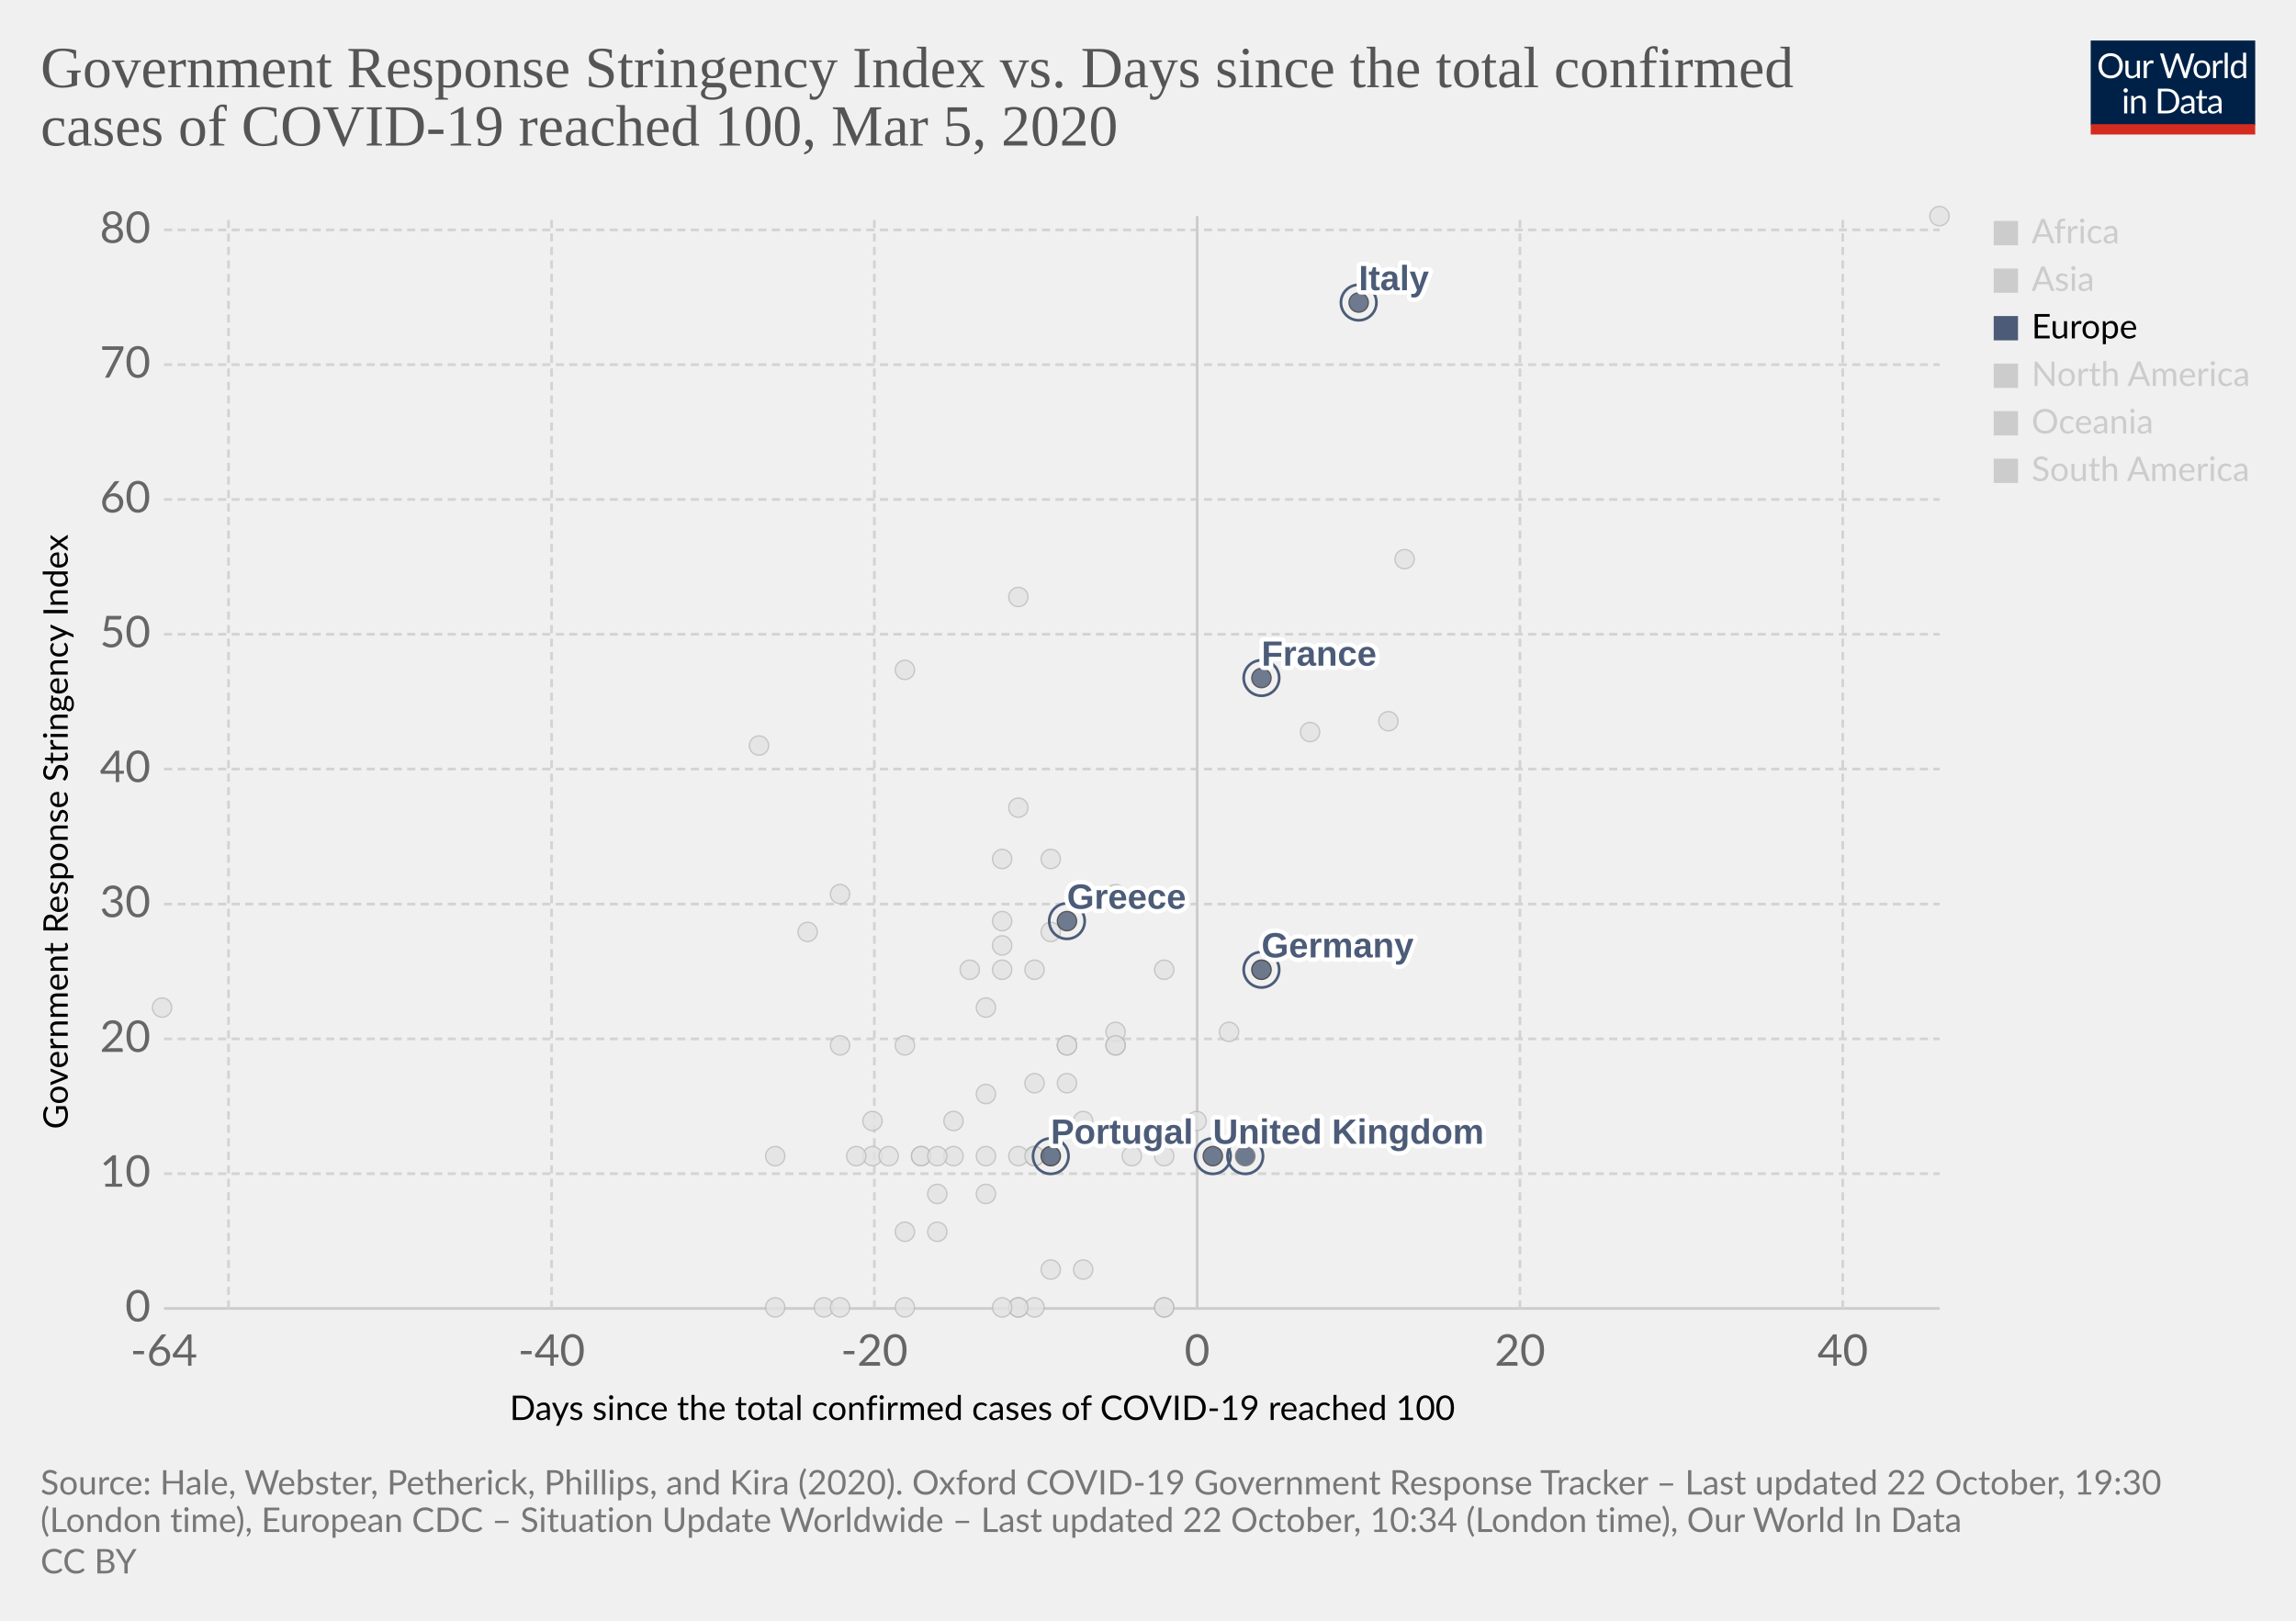
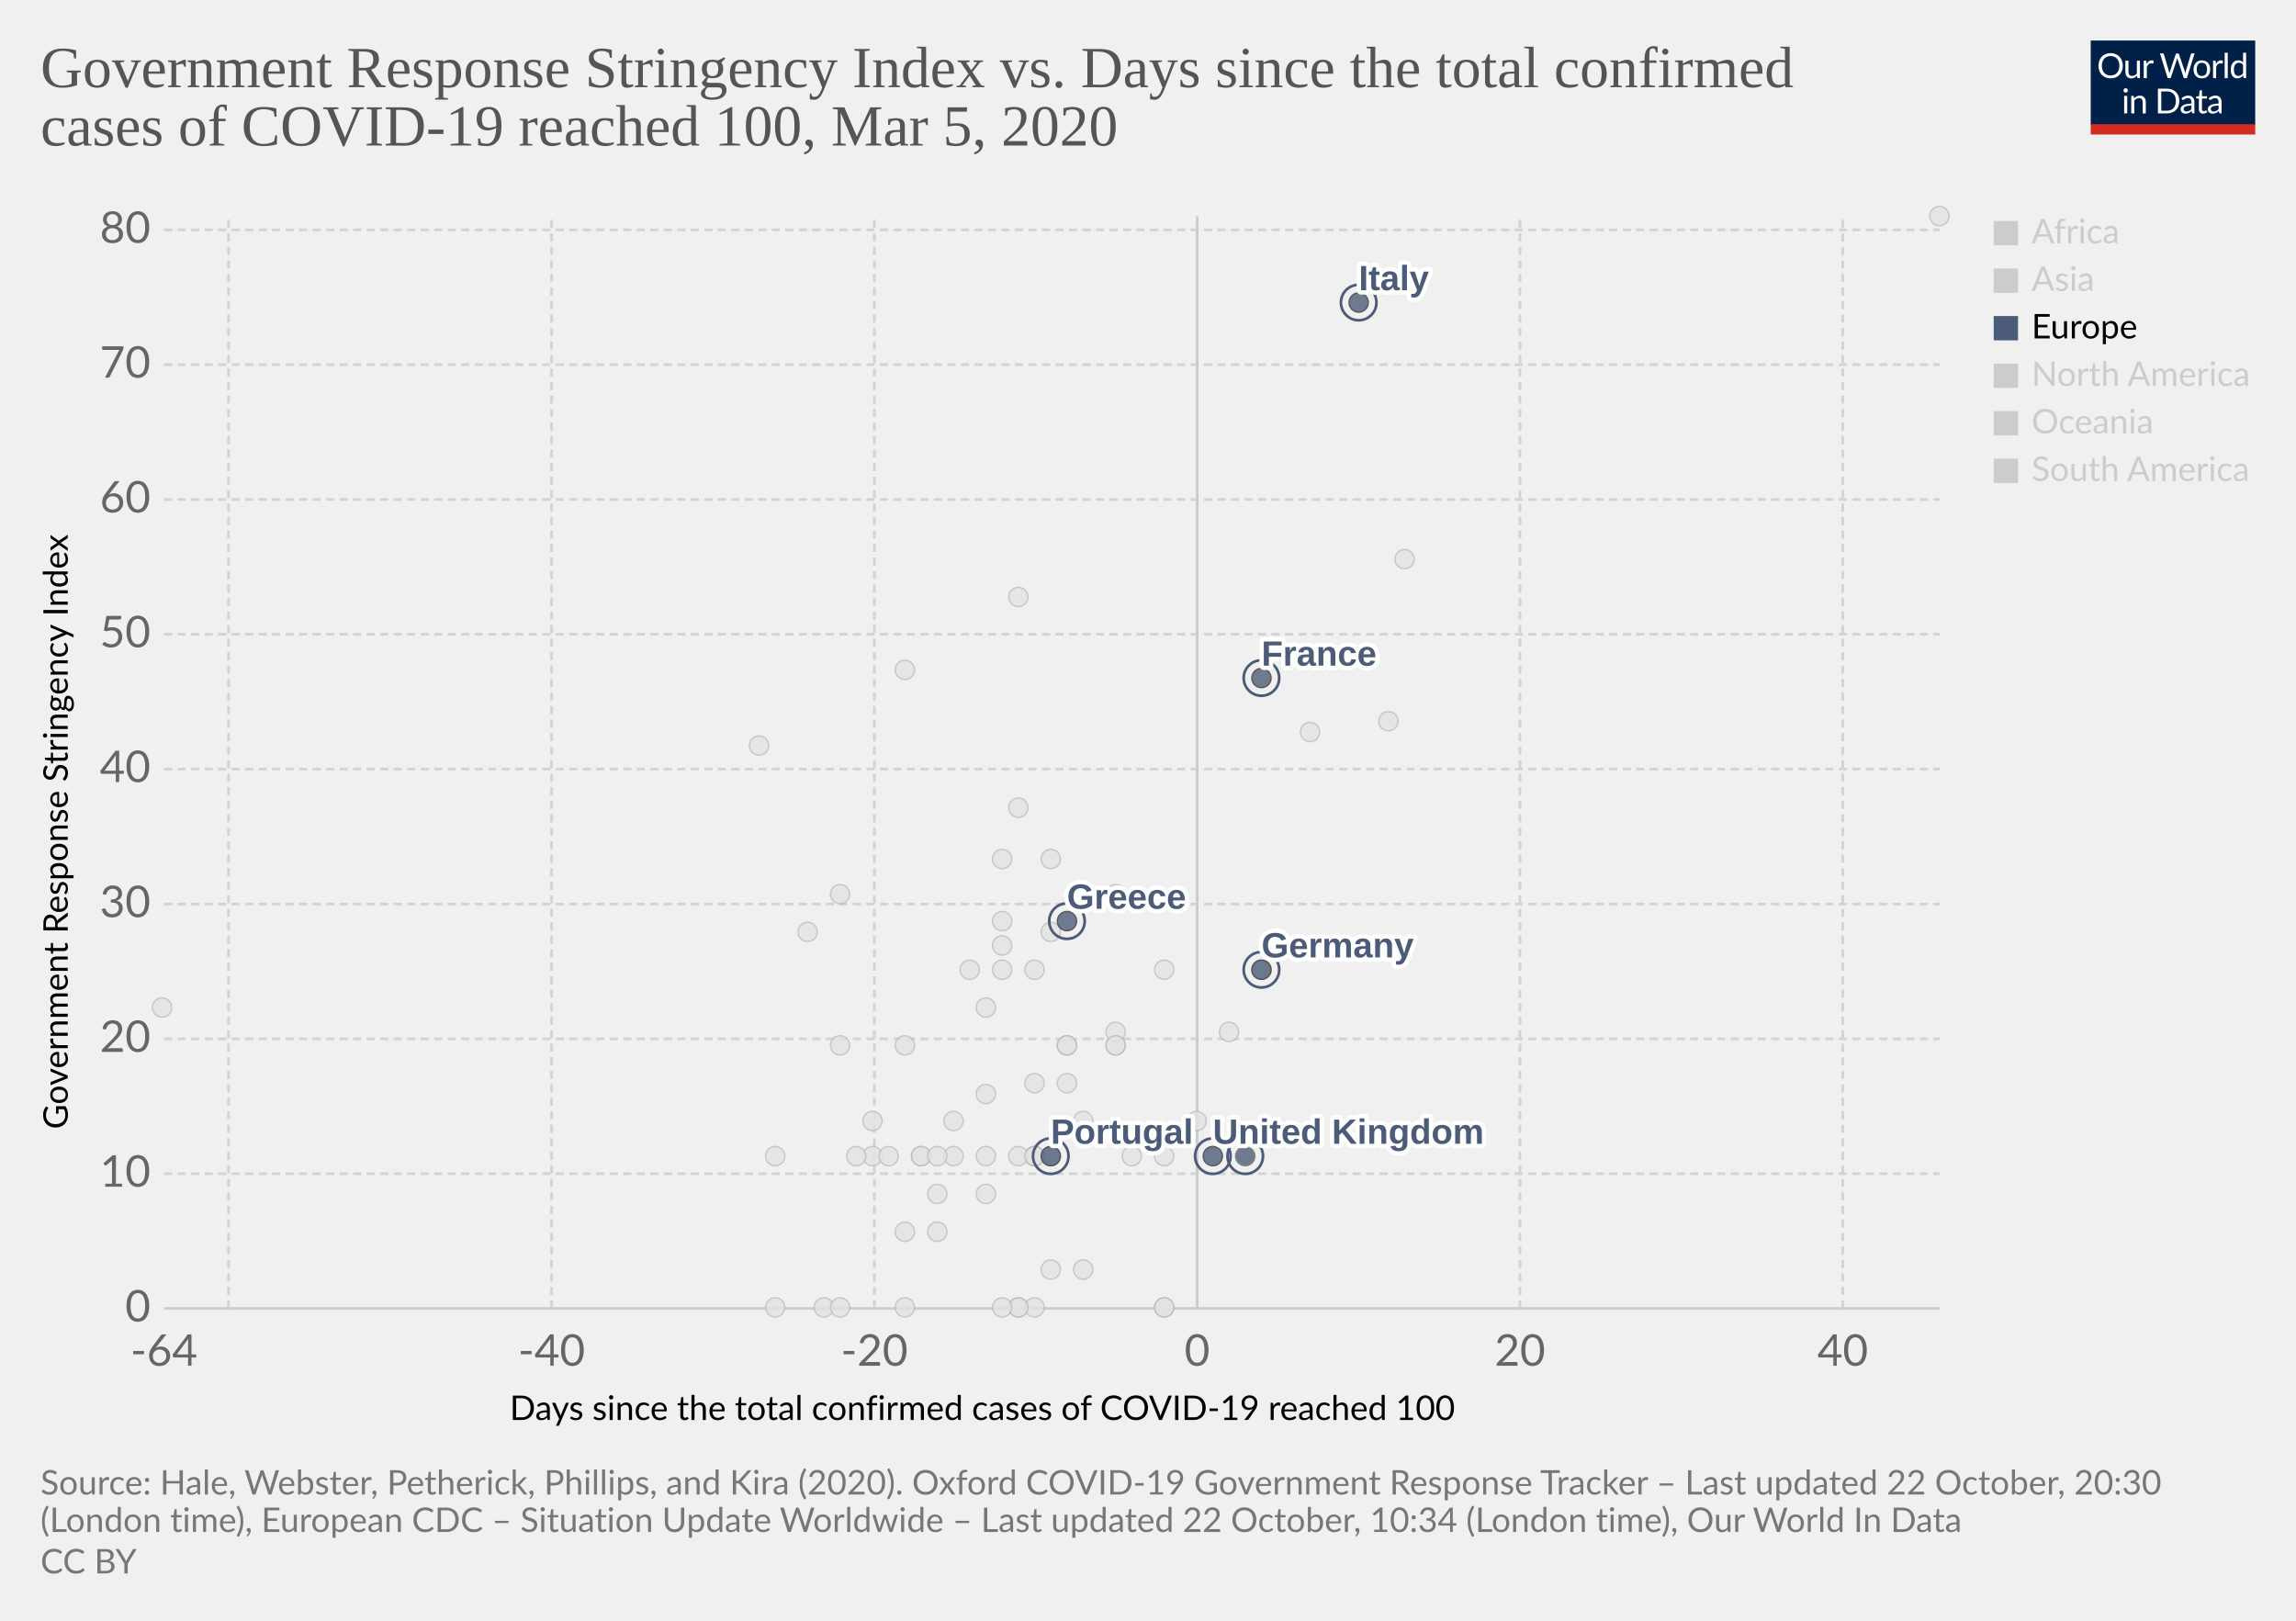
<svg xmlns="http://www.w3.org/2000/svg" version="1.1" style="background-color:#fff;-webkit-font-smoothing:antialiased" width="850" height="600" viewBox="0 0 850 600" font-family="Lato,'Helvetica Neue',Helvetica,Arial,sans-serif" font-size="18" text-rendering="optimizeLegibility">
  <g class="HeaderView">
    <g transform="matrix(.29 0 0 .29 774 15)">
      <svg width="210" height="120" viewBox="0 0 210 120" fill="none">
        <g clip-path="url(#clip0)">
          <path d="M0 0h210v107.89H0V0z" fill="#002147" />
          <path d="M40.98 32.25c0 2.36-.38 4.53-1.12 6.51a14.26 14.26 0 01-8.1 8.4c-1.9.78-4.02 1.17-6.34 1.17a16.6 16.6 0 01-6.33-1.17 14.31 14.31 0 01-8.08-8.4 18.29 18.29 0 01-1.12-6.51c0-2.36.38-4.53 1.12-6.5a14.32 14.32 0 018.07-8.44c1.92-.8 4.03-1.19 6.34-1.19 2.32 0 4.43.4 6.34 1.19 1.92.8 3.56 1.9 4.93 3.34a14.87 14.87 0 013.17 5.1 18.1 18.1 0 011.12 6.5zm-4.38 0c0-1.94-.26-3.68-.8-5.22a10.91 10.91 0 00-2.24-3.89 9.68 9.68 0 00-3.52-2.46 11.95 11.95 0 00-4.62-.86c-1.68 0-3.21.28-4.6.86a9.88 9.88 0 00-3.54 2.46 10.91 10.91 0 00-2.24 3.9c-.53 1.53-.8 3.27-.8 5.2 0 1.94.27 3.68.8 5.22a11.17 11.17 0 002.24 3.9 10.01 10.01 0 003.55 2.44c1.38.56 2.9.83 4.6.83 1.7 0 3.24-.27 4.61-.83a9.8 9.8 0 003.52-2.44 11.17 11.17 0 002.25-3.9c.53-1.54.8-3.28.8-5.21zm26.22-6.54V48H60.5c-.56 0-.9-.27-1.05-.81l-.31-2.4a12.45 12.45 0 01-3.26 2.6c-1.2.64-2.58.96-4.13.96-1.22 0-2.3-.2-3.24-.6a6.52 6.52 0 01-2.33-1.7 7.37 7.37 0 01-1.43-2.67c-.3-1.04-.46-2.2-.46-3.45V25.7h3.91v14.22c0 1.68.38 2.99 1.15 3.91.77.93 1.96 1.39 3.54 1.39 1.16 0 2.24-.27 3.23-.82a10.42 10.42 0 002.8-2.28V25.7h3.91zm8.61 4.47a9.94 9.94 0 012.6-3.56 5.64 5.64 0 013.76-1.3c.47 0 .92.05 1.34.15.44.1.83.27 1.17.49l-.3 2.92c-.09.37-.3.55-.66.55-.2 0-.5-.04-.9-.13a6.21 6.21 0 00-3.24.18c-.54.2-1.03.5-1.47.92-.42.4-.81.9-1.17 1.5-.33.58-.64 1.26-.92 2.02V48H67.7V25.71h2.25c.42 0 .72.08.88.25.16.16.27.44.33.83l.26 3.39zm61.16-13.7L122.75 48h-3.82l-7.99-24.05a21.95 21.95 0 01-.42-1.58 38.36 38.36 0 01-.44 1.58L102.05 48h-3.83L88.4 16.47h3.54c.38 0 .7.1.95.29.26.2.43.43.5.73l6.52 21.9c.1.4.2.83.28 1.28.1.46.2.94.29 1.46l.3-1.46c.12-.47.25-.9.38-1.27l7.41-21.91c.1-.25.26-.48.51-.69.27-.22.58-.33.95-.33h1.23c.38 0 .69.1.92.29.24.2.41.43.53.73l7.4 21.9a28.4 28.4 0 01.68 2.62 29.52 29.52 0 01.52-2.61l6.54-21.91c.07-.27.23-.5.48-.7.27-.21.58-.32.95-.32h3.32zm9.35 8.88c1.63 0 3.1.27 4.4.82a9.43 9.43 0 015.46 5.94c.5 1.4.74 2.98.74 4.73 0 1.76-.25 3.34-.74 4.75a9.43 9.43 0 01-5.46 5.92c-1.3.52-2.77.79-4.4.79-1.64 0-3.12-.27-4.44-.8a9.42 9.42 0 01-3.35-2.3c-.92-1-1.63-2.2-2.13-3.61-.49-1.41-.73-3-.73-4.75s.24-3.33.73-4.73c.5-1.43 1.2-2.64 2.13-3.63a9.4 9.4 0 013.35-2.31c1.32-.55 2.8-.82 4.44-.82zm0 19.89c2.2 0 3.84-.73 4.93-2.2 1.08-1.48 1.63-3.54 1.63-6.18 0-2.66-.55-4.72-1.63-6.2-1.09-1.49-2.73-2.23-4.93-2.23-1.12 0-2.09.2-2.93.57a5.7 5.7 0 00-2.06 1.65 7.5 7.5 0 00-1.24 2.67c-.26 1.04-.4 2.22-.4 3.54 0 2.64.55 4.7 1.64 6.18 1.1 1.47 2.76 2.2 4.99 2.2zm17.97-15.07a9.94 9.94 0 012.6-3.56 5.64 5.64 0 013.76-1.3c.47 0 .91.05 1.34.15.44.1.83.27 1.16.49l-.28 2.92c-.09.37-.31.55-.66.55-.2 0-.5-.04-.9-.13a6.2 6.2 0 00-3.24.18c-.54.2-1.03.5-1.47.92-.43.4-.82.9-1.17 1.5a13.1 13.1 0 00-.92 2.02V48h-3.94V25.71h2.24c.43 0 .72.08.88.25.17.16.28.44.33.83l.27 3.39zm15.04-14.59V48h-3.92V15.6h3.92zm19.55 15.43a6.22 6.22 0 00-2.38-2.05 6.7 6.7 0 00-2.86-.6c-2.07 0-3.66.75-4.77 2.23-1.12 1.48-1.68 3.6-1.68 6.33 0 1.46.13 2.7.38 3.74a7.29 7.29 0 001.1 2.56 4.35 4.35 0 001.78 1.45c.7.3 1.5.46 2.4.46 1.29 0 2.41-.3 3.36-.88a9.6 9.6 0 002.67-2.49V31.02zm3.91-15.43V48h-2.33c-.56 0-.9-.27-1.06-.81l-.35-2.71a12.13 12.13 0 01-3.25 2.77 8.28 8.28 0 01-4.23 1.06 7.31 7.31 0 01-6.14-2.9c-.73-.96-1.3-2.15-1.69-3.57a18.35 18.35 0 01.07-9.48 11.29 11.29 0 011.89-3.7 8.7 8.7 0 017.06-3.34 7.96 7.96 0 016.12 2.62V15.59h3.91zM46.61 70.71V93H42.7V70.71h3.91zm.84-7c0 .39-.08.75-.24 1.09a2.81 2.81 0 01-1.52 1.47 2.67 2.67 0 01-2.16 0 2.9 2.9 0 01-1.45-1.47 2.67 2.67 0 010-2.16c.15-.35.35-.65.6-.9.25-.27.53-.47.85-.62a2.67 2.67 0 012.16 0c.35.15.65.35.9.62.27.25.47.55.62.9.16.34.24.7.24 1.08zm7.97 10.24c.49-.54 1-1.04 1.54-1.48a9.85 9.85 0 013.66-1.84 8.96 8.96 0 015.43.35c.94.4 1.72.97 2.33 1.71a7.36 7.36 0 011.43 2.67c.32 1.04.49 2.19.49 3.45V93h-3.94V78.81c0-1.69-.4-3-1.17-3.92-.76-.93-1.93-1.4-3.5-1.4a6.6 6.6 0 00-3.25.83c-1 .56-1.92 1.31-2.77 2.27V93h-3.94V70.71h2.35c.56 0 .9.28 1.04.82l.3 2.42zm57.7 3.3c0 2.36-.37 4.5-1.11 6.44a14.3 14.3 0 01-3.17 4.98 14.1 14.1 0 01-4.93 3.2c-1.9.76-4.02 1.13-6.33 1.13H85.8V61.47h11.77c2.31 0 4.42.39 6.33 1.15a13.8 13.8 0 018.1 8.18 17.75 17.75 0 011.12 6.45zm-4.37 0c0-1.94-.26-3.67-.8-5.2a10.94 10.94 0 00-2.23-3.87 9.57 9.57 0 00-3.53-2.42 12.23 12.23 0 00-4.61-.83h-7.5v24.62h7.5c1.7 0 3.24-.28 4.61-.84a9.7 9.7 0 003.53-2.4 10.94 10.94 0 002.24-3.87c.53-1.53.8-3.26.8-5.2zm19.8 5.72c-1.8.06-3.34.2-4.62.44-1.26.22-2.3.51-3.1.88-.8.36-1.37.8-1.74 1.3-.35.5-.53 1.05-.53 1.67 0 .58.1 1.1.3 1.52a3 3 0 00.76 1.05c.34.27.73.46 1.17.6.45.11.94.17 1.45.17a7.28 7.28 0 003.5-.81 11.95 11.95 0 002.82-2.2v-4.62zm-12.65-9.11a12.73 12.73 0 013.98-2.66c1.43-.59 3-.88 4.73-.88 1.25 0 2.36.2 3.33.61a6.81 6.81 0 013.94 4.38c.33 1.04.5 2.19.5 3.43V93h-1.74a1.8 1.8 0 01-.88-.18c-.2-.13-.36-.38-.48-.74l-.44-2.12c-.59.55-1.16 1.03-1.72 1.46a9.48 9.48 0 01-3.74 1.7c-.69.15-1.46.23-2.3.23-.87 0-1.69-.12-2.45-.35a5.34 5.34 0 01-3.34-2.93 6.64 6.64 0 01-.49-2.64c0-.88.25-1.72.73-2.53a6.33 6.33 0 012.35-2.17c1.09-.63 2.5-1.15 4.25-1.54 1.75-.41 3.89-.65 6.42-.7v-1.75c0-1.73-.37-3.03-1.12-3.91-.75-.9-1.84-1.34-3.28-1.34-.97 0-1.78.12-2.44.37-.64.23-1.2.5-1.7.81l-1.23.82c-.33.23-.67.35-1 .35-.27 0-.5-.07-.69-.2a2.1 2.1 0 01-.48-.53l-.7-1.25zm27.67 19.5c-1.76 0-3.12-.5-4.07-1.48-.94-.98-1.41-2.4-1.41-4.25V74h-2.68a.9.9 0 01-.6-.2c-.16-.14-.24-.36-.24-.66v-1.56l3.65-.46.9-6.89a.9.9 0 01.29-.52.88.88 0 01.62-.22H142v7.67h6.44V74H142v13.38c0 .94.22 1.63.68 2.09.45.45 1.04.68 1.76.68a3.21 3.21 0 001.85-.53l.55-.35c.16-.12.3-.18.41-.18.2 0 .4.13.55.38l1.15 1.87a7.45 7.45 0 01-2.44 1.5c-.96.35-1.94.52-2.95.52zm19.68-10.4c-1.8.07-3.34.21-4.62.45-1.26.22-2.3.51-3.1.88-.8.36-1.37.8-1.74 1.3-.35.5-.53 1.05-.53 1.67 0 .58.1 1.1.3 1.52.18.42.44.77.76 1.05.34.27.73.46 1.17.6.45.11.94.17 1.45.17a7.3 7.3 0 003.5-.81 12.04 12.04 0 002.82-2.2v-4.62zm-12.65-9.1a12.72 12.72 0 013.99-2.66c1.42-.59 3-.88 4.72-.88 1.25 0 2.36.2 3.33.61a6.81 6.81 0 013.94 4.38c.33 1.04.5 2.19.5 3.43V93h-1.74a1.8 1.8 0 01-.88-.18c-.2-.13-.36-.38-.48-.74l-.44-2.12c-.59.55-1.16 1.03-1.72 1.46a9.48 9.48 0 01-3.74 1.7c-.69.15-1.46.23-2.3.23-.87 0-1.69-.12-2.45-.35a5.33 5.33 0 01-3.34-2.93 6.62 6.62 0 01-.49-2.64c0-.88.25-1.72.73-2.53a6.33 6.33 0 012.35-2.17c1.09-.63 2.5-1.15 4.25-1.54a31.2 31.2 0 016.42-.7v-1.75c0-1.73-.37-3.03-1.12-3.91-.75-.9-1.84-1.34-3.28-1.34-.97 0-1.78.12-2.44.37-.64.23-1.2.5-1.7.81-.46.3-.87.57-1.22.82-.34.23-.68.35-1.02.35-.26 0-.49-.07-.68-.2a1.88 1.88 0 01-.48-.53l-.7-1.25z" fill="#fff" />
          <path fill="#D42B21" d="M0 106.79h210V120H0z" />
        </g>
        <defs>
          <clipPath id="clip0">
            <path fill="#fff" d="M0 0h210v120H0z" />
          </clipPath>
        </defs>
      </svg>
    </g>
    <a href="https://ourworldindata.org/grapher/covid-stringency-vs-days-cases-reached-100" target="_blank" rel="noopener" font-family="&quot;Playfair Display&quot;,Georgia,&quot;Times New Roman&quot;,serif">
      <text font-size="21.6" x="15" y="32.3" fill="#555">
        <tspan x="15" y="32.28">Government Response Stringency Index vs. Days since the total confirmed</tspan>
        <tspan x="15" y="53.88">cases of COVID-19 reached 100, Mar 5, 2020</tspan>
      </text>
    </a>
  </g>
  <g class="ScatterPlot">
    <g class="DualAxisView">
      <g class="HorizontalAxis">
        <text font-size="12.6" x="188.7" y="525.7">
          <tspan x="188.7" y="525.68">Days since the total confirmed cases of COVID-19 reached 100</tspan>
        </text>
        <text x="60.7" y="505.6" fill="#666" text-anchor="middle" font-size="16.2">-64</text>
        <text x="204.2" y="505.6" fill="#666" text-anchor="middle" font-size="16.2">-40</text>
        <text x="323.7" y="505.6" fill="#666" text-anchor="middle" font-size="16.2">-20</text>
        <text x="443.2" y="505.6" fill="#666" text-anchor="middle" font-size="16.2">0</text>
        <text x="562.7" y="505.6" fill="#666" text-anchor="middle" font-size="16.2">20</text>
        <text x="682.2" y="505.6" fill="#666" text-anchor="middle" font-size="16.2">40</text>
      </g>
      <g class="VerticalAxis">
        <text font-size="12.6" x="-418" y="25.1" transform="rotate(-90)">
          <tspan x="-418" y="25.08">Government Response Stringency Index</tspan>
        </text>
        <text x="55.74" y="484.4" fill="#666" dominant-baseline="middle" text-anchor="end" font-size="16.2">0</text>
        <text x="55.74" y="434.5" fill="#666" dominant-baseline="middle" text-anchor="end" font-size="16.2">10</text>
        <text x="55.74" y="384.6" fill="#666" dominant-baseline="middle" text-anchor="end" font-size="16.2">20</text>
        <text x="55.74" y="334.7" fill="#666" dominant-baseline="middle" text-anchor="end" font-size="16.2">30</text>
        <text x="55.74" y="284.7" fill="#666" dominant-baseline="middle" text-anchor="end" font-size="16.2">40</text>
        <text x="55.74" y="234.8" fill="#666" dominant-baseline="middle" text-anchor="end" font-size="16.2">50</text>
        <text x="55.74" y="184.9" fill="#666" dominant-baseline="middle" text-anchor="end" font-size="16.2">60</text>
        <text x="55.74" y="135" fill="#666" dominant-baseline="middle" text-anchor="end" font-size="16.2">70</text>
        <text x="55.74" y="85.1" fill="#666" dominant-baseline="middle" text-anchor="end" font-size="16.2">80</text>
      </g>
      <g class="AxisGridLines horizontalLines">
        <path stroke="#ccc" d="M60.74 484.4h657.35" />
        <path stroke="#d3d3d3" stroke-dasharray="3,2" d="M60.74 434.5h657.35M60.74 384.6h657.35M60.74 334.7h657.35M60.74 284.7h657.35M60.74 234.8h657.35M60.74 184.9h657.35M60.74 135h657.35M60.74 85.1h657.35" />
      </g>
      <g class="AxisGridLines verticalLines">
        <path stroke="#d3d3d3" stroke-dasharray="3,2" d="M84.6 484.4V80M204.2 484.4V80M323.7 484.4V80" />
        <path stroke="#ccc" d="M443.2 484.4V80" />
        <path stroke="#d3d3d3" stroke-dasharray="3,2" d="M562.7 484.4V80M682.2 484.4V80" />
      </g>
    </g>
    <g class="PointsWithLabels clickable" clip-path="url(#a)" font-family="Arial, sans-serif">
      <path fill="rgba(255,255,255,0)" d="M60.74 80h657.35v404.4H60.74z" />
      <defs>
        <clipPath id="a">
          <path d="M50.74 70h677.35v424.4H50.74z" />
        </clipPath>
      </defs>
      <g class="key-China_0">
        <circle cx="718" cy="80" r="3.57" fill="#e2e2e2" opacity=".8" stroke="#bbb" stroke-width=".5" />
      </g>
      <g class="key-Taiwan_0">
        <circle cx="359" cy="359" r="3.57" fill="#e2e2e2" opacity=".8" stroke="#bbb" stroke-width=".5" />
      </g>
      <g class="key-Ecuador_0">
        <circle cx="365" cy="442" r="3.57" fill="#e2e2e2" opacity=".8" stroke="#bbb" stroke-width=".5" />
      </g>
      <g class="key-Iceland_0">
        <circle cx="395" cy="401" r="3.57" fill="#e2e2e2" opacity=".8" stroke="#bbb" stroke-width=".5" />
      </g>
      <g class="key-Kuwait_0">
        <circle cx="389" cy="345" r="3.57" fill="#e2e2e2" opacity=".8" stroke="#bbb" stroke-width=".5" />
      </g>
      <g class="key-Luxembourg_0">
        <circle cx="365" cy="428" r="3.57" fill="#e2e2e2" opacity=".8" stroke="#bbb" stroke-width=".5" />
      </g>
      <g class="key-Oman_0">
        <circle cx="311" cy="387" r="3.57" fill="#e2e2e2" opacity=".8" stroke="#bbb" stroke-width=".5" />
      </g>
      <g class="key-Qatar_0">
        <circle cx="401" cy="415" r="3.57" fill="#e2e2e2" opacity=".8" stroke="#bbb" stroke-width=".5" />
      </g>
      <g class="key-San-Marino_0">
        <circle cx="371" cy="318" r="3.57" fill="#e2e2e2" opacity=".8" stroke="#bbb" stroke-width=".5" />
      </g>
      <g class="key-Bahrain_0">
        <circle cx="413" cy="331" r="3.57" fill="#e2e2e2" opacity=".8" stroke="#bbb" stroke-width=".5" />
      </g>
      <g class="key-Belarus_0">
        <circle cx="287" cy="484" r="3.57" fill="#e2e2e2" opacity=".8" stroke="#bbb" stroke-width=".5" />
      </g>
      <g class="key-Brazil_0">
        <circle cx="383" cy="428" r="3.57" fill="#e2e2e2" opacity=".8" stroke="#bbb" stroke-width=".5" />
      </g>
      <g class="key-Cambodia_0">
        <circle cx="305" cy="484" r="3.57" fill="#e2e2e2" opacity=".8" stroke="#bbb" stroke-width=".5" />
      </g>
      <g class="key-Canada_0">
        <circle cx="401" cy="470" r="3.57" fill="#e2e2e2" opacity=".8" stroke="#bbb" stroke-width=".5" />
      </g>
      <g class="key-Egypt_0">
        <circle cx="377" cy="484" r="3.57" fill="#e2e2e2" opacity=".8" stroke="#bbb" stroke-width=".5" />
      </g>
      <g class="key-United-Arab-Emirates_0">
        <circle cx="365" cy="405" r="3.57" fill="#e2e2e2" opacity=".8" stroke="#bbb" stroke-width=".5" />
      </g>
      <g class="key-Ireland_0">
        <circle cx="383" cy="428" r="3.57" fill="#e2e2e2" opacity=".8" stroke="#bbb" stroke-width=".5" />
      </g>
      <g class="key-Belgium_0">
        <circle cx="443" cy="415" r="3.57" fill="#e2e2e2" opacity=".8" stroke="#bbb" stroke-width=".5" />
      </g>
      <g class="key-Netherlands_0">
        <circle cx="431" cy="484" r="3.57" fill="#e2e2e2" opacity=".8" stroke="#bbb" stroke-width=".5" />
      </g>
      <g class="key-Switzerland_0">
        <circle cx="431" cy="359" r="3.57" fill="#e2e2e2" opacity=".8" stroke="#bbb" stroke-width=".5" />
      </g>
      <g class="key-Sweden_0">
        <circle cx="431" cy="484" r="3.57" fill="#e2e2e2" opacity=".8" stroke="#bbb" stroke-width=".5" />
      </g>
      <g class="key-Russia_0">
        <circle cx="365" cy="373" r="3.57" fill="#e2e2e2" opacity=".8" stroke="#bbb" stroke-width=".5" />
      </g>
      <g class="key-United-States_0">
        <circle cx="455" cy="382" r="3.57" fill="#e2e2e2" opacity=".8" stroke="#bbb" stroke-width=".5" />
      </g>
      <g class="key-Japan_0">
        <circle cx="514" cy="267" r="3.57" fill="#e2e2e2" opacity=".8" stroke="#bbb" stroke-width=".5" />
      </g>
      <g class="key-Afghanistan_0">
        <circle cx="299" cy="345" r="3.57" fill="#e2e2e2" opacity=".8" stroke="#bbb" stroke-width=".5" />
      </g>
      <g class="key-Algeria_0">
        <circle cx="347" cy="456" r="3.57" fill="#e2e2e2" opacity=".8" stroke="#bbb" stroke-width=".5" />
      </g>
      <g class="key-Australia_0">
        <circle cx="413" cy="387" r="3.57" fill="#e2e2e2" opacity=".8" stroke="#bbb" stroke-width=".5" />
      </g>
      <g class="key-Austria_0">
        <circle cx="419" cy="428" r="3.57" fill="#e2e2e2" opacity=".8" stroke="#bbb" stroke-width=".5" />
      </g>
      <g class="key-Azerbaijan_0">
        <circle cx="311" cy="331" r="3.57" fill="#e2e2e2" opacity=".8" stroke="#bbb" stroke-width=".5" />
      </g>
      <g class="key-Sri-Lanka_0">
        <circle cx="323" cy="428" r="3.57" fill="#e2e2e2" opacity=".8" stroke="#bbb" stroke-width=".5" />
      </g>
      <g class="key-Georgia_0">
        <circle cx="281" cy="276" r="3.57" fill="#e2e2e2" opacity=".8" stroke="#bbb" stroke-width=".5" />
      </g>
      <g class="key-Finland_0">
        <circle cx="395" cy="387" r="3.57" fill="#e2e2e2" opacity=".8" stroke="#bbb" stroke-width=".5" />
      </g>
      <g class="key-Estonia_0">
        <circle cx="383" cy="484" r="3.57" fill="#e2e2e2" opacity=".8" stroke="#bbb" stroke-width=".5" />
      </g>
      <g class="key-Dominican-Republic_0">
        <circle cx="341" cy="428" r="3.57" fill="#e2e2e2" opacity=".8" stroke="#bbb" stroke-width=".5" />
      </g>
      <g class="key-Denmark_0">
        <circle cx="413" cy="382" r="3.57" fill="#e2e2e2" opacity=".8" stroke="#bbb" stroke-width=".5" />
      </g>
      <g class="key-Czech-Republic_0">
        <circle cx="395" cy="387" r="3.57" fill="#e2e2e2" opacity=".8" stroke="#bbb" stroke-width=".5" />
      </g>
      <g class="key-Croatia_0">
        <circle cx="353" cy="415" r="3.57" fill="#e2e2e2" opacity=".8" stroke="#bbb" stroke-width=".5" />
      </g>
      <g class="key-Thailand_0">
        <circle cx="377" cy="484" r="3.57" fill="#e2e2e2" opacity=".8" stroke="#bbb" stroke-width=".5" />
      </g>
      <g class="key-Vietnam_0">
        <circle cx="335" cy="248" r="3.57" fill="#e2e2e2" opacity=".8" stroke="#bbb" stroke-width=".5" />
      </g>
      <g class="key-Singapore_0">
        <circle cx="467" cy="359" r="3.57" fill="#e2e2e2" opacity=".8" stroke="#bbb" stroke-width=".5" />
      </g>
      <g class="key-Romania_0">
        <circle cx="383" cy="401" r="3.57" fill="#e2e2e2" opacity=".8" stroke="#bbb" stroke-width=".5" />
      </g>
      <g class="key-Philippines_0">
        <circle cx="383" cy="359" r="3.57" fill="#e2e2e2" opacity=".8" stroke="#bbb" stroke-width=".5" />
      </g>
      <g class="key-Pakistan_0">
        <circle cx="371" cy="341" r="3.57" fill="#e2e2e2" opacity=".8" stroke="#bbb" stroke-width=".5" />
      </g>
      <g class="key-Norway_0">
        <circle cx="431" cy="428" r="3.57" fill="#e2e2e2" opacity=".8" stroke="#bbb" stroke-width=".5" />
      </g>
      <g class="key-Nigeria_0">
        <circle cx="287" cy="428" r="3.57" fill="#e2e2e2" opacity=".8" stroke="#bbb" stroke-width=".5" />
      </g>
      <g class="key-New-Zealand_0">
        <circle cx="335" cy="387" r="3.57" fill="#e2e2e2" opacity=".8" stroke="#bbb" stroke-width=".5" />
      </g>
      <g class="key-Nepal_0">
        <circle cx="60" cy="373" r="3.57" fill="#e2e2e2" opacity=".8" stroke="#bbb" stroke-width=".5" />
      </g>
      <g class="key-Mexico_0">
        <circle cx="389" cy="470" r="3.57" fill="#e2e2e2" opacity=".8" stroke="#bbb" stroke-width=".5" />
      </g>
      <g class="key-Malaysia_0">
        <circle cx="413" cy="387" r="3.57" fill="#e2e2e2" opacity=".8" stroke="#bbb" stroke-width=".5" />
      </g>
      <g class="key-Lithuania_0">
        <circle cx="341" cy="428" r="3.57" fill="#e2e2e2" opacity=".8" stroke="#bbb" stroke-width=".5" />
      </g>
      <g class="key-Lebanon_0">
        <circle cx="371" cy="359" r="3.57" fill="#e2e2e2" opacity=".8" stroke="#bbb" stroke-width=".5" />
      </g>
      <g class="key-South-Korea_0">
        <circle cx="520" cy="207" r="3.57" fill="#e2e2e2" opacity=".8" stroke="#bbb" stroke-width=".5" />
      </g>
      <g class="key-Israel_0">
        <circle cx="389" cy="318" r="3.57" fill="#e2e2e2" opacity=".8" stroke="#bbb" stroke-width=".5" />
      </g>
      <g class="key-Iraq_0">
        <circle cx="377" cy="221" r="3.57" fill="#e2e2e2" opacity=".8" stroke="#bbb" stroke-width=".5" />
      </g>
      <g class="key-Iran_0">
        <circle cx="485" cy="271" r="3.57" fill="#e2e2e2" opacity=".8" stroke="#bbb" stroke-width=".5" />
      </g>
      <g class="key-Indonesia_0">
        <circle cx="377" cy="299" r="3.57" fill="#e2e2e2" opacity=".8" stroke="#bbb" stroke-width=".5" />
      </g>
      <g class="key-India_0">
        <circle cx="371" cy="350" r="3.57" fill="#e2e2e2" opacity=".8" stroke="#bbb" stroke-width=".5" />
      </g>
      <g class="key-Tunisia_0">
        <circle cx="323" cy="415" r="3.57" fill="#e2e2e2" opacity=".8" stroke="#bbb" stroke-width=".5" />
      </g>
      <g class="key-Slovenia_0">
        <circle cx="389" cy="428" r="3.57" fill="#e2e2e2" opacity=".8" stroke="#bbb" stroke-width=".5" />
      </g>
      <g class="key-Senegal_0">
        <circle cx="311" cy="484" r="3.57" fill="#e2e2e2" opacity=".8" stroke="#bbb" stroke-width=".5" />
      </g>
      <g class="key-Saudi-Arabia_0">
        <circle cx="377" cy="428" r="3.57" fill="#e2e2e2" opacity=".8" stroke="#bbb" stroke-width=".5" />
      </g>
      <g class="key-Chile_0">
        <circle cx="371" cy="484" r="3.57" fill="#e2e2e2" opacity=".8" stroke="#bbb" stroke-width=".5" />
      </g>
      <g class="key-Poland_0">
        <circle cx="383" cy="428" r="3.57" fill="#e2e2e2" opacity=".8" stroke="#bbb" stroke-width=".5" />
      </g>
      <g class="key-Andorra_0">
        <circle cx="335" cy="484" r="3.57" fill="#e2e2e2" opacity=".8" stroke="#bbb" stroke-width=".5" />
      </g>
      <g class="key-Argentina_0">
        <circle cx="353" cy="428" r="3.57" fill="#e2e2e2" opacity=".8" stroke="#bbb" stroke-width=".5" />
      </g>
      <g class="key-Ukraine_0">
        <circle cx="317" cy="428" r="3.57" fill="#e2e2e2" opacity=".8" stroke="#bbb" stroke-width=".5" />
      </g>
      <g class="key-Morocco_0">
        <circle cx="335" cy="456" r="3.57" fill="#e2e2e2" opacity=".8" stroke="#bbb" stroke-width=".5" />
      </g>
      <g class="key-Latvia_0">
        <circle cx="347" cy="442" r="3.57" fill="#e2e2e2" opacity=".8" stroke="#bbb" stroke-width=".5" />
      </g>
      <g class="key-Jordan_0">
        <circle cx="329" cy="428" r="3.57" fill="#e2e2e2" opacity=".8" stroke="#bbb" stroke-width=".5" />
      </g>
      <g class="key-Hungary_0">
        <circle cx="347" cy="428" r="3.57" fill="#e2e2e2" opacity=".8" stroke="#bbb" stroke-width=".5" />
      </g>
      <g class="key-United-Kingdom_0">
        <circle cx="449" cy="428" fill="none" stroke="#4C5C78" r="6.57" />
        <circle cx="449" cy="428" r="3.57" fill="#4C5C78" opacity=".8" stroke="#333" stroke-width=".5" />
      </g>
      <g class="key-France_0">
        <circle cx="467" cy="251" fill="none" stroke="#4C5C78" r="6.57" />
        <circle cx="467" cy="251" r="3.57" fill="#4C5C78" opacity=".8" stroke="#333" stroke-width=".5" />
      </g>
      <g class="key-Germany_0">
        <circle cx="467" cy="359" fill="none" stroke="#4C5C78" r="6.57" />
        <circle cx="467" cy="359" r="3.57" fill="#4C5C78" opacity=".8" stroke="#333" stroke-width=".5" />
      </g>
      <g class="key-Italy_0">
        <circle cx="503" cy="112" fill="none" stroke="#4C5C78" r="6.57" />
        <circle cx="503" cy="112" r="3.57" fill="#4C5C78" opacity=".8" stroke="#333" stroke-width=".5" />
      </g>
      <g class="key-Spain_0">
        <circle cx="461" cy="428" fill="none" stroke="#4C5C78" r="6.57" />
        <circle cx="461" cy="428" r="3.57" fill="#4C5C78" opacity=".8" stroke="#666" stroke-width=".5" />
      </g>
      <g class="key-Greece_0">
        <circle cx="395" cy="341" fill="none" stroke="#4C5C78" r="6.57" />
        <circle cx="395" cy="341" r="3.57" fill="#4C5C78" opacity=".8" stroke="#333" stroke-width=".5" />
      </g>
      <g class="key-Portugal_0">
        <circle cx="389" cy="428" fill="none" stroke="#4C5C78" r="6.57" />
        <circle cx="389" cy="428" r="3.57" fill="#4C5C78" opacity=".8" stroke="#333" stroke-width=".5" />
      </g>
      <text x="449" y="423.43" font-size="13" font-family="Arial, sans-serif" font-weight="700" fill="#fff" stroke="#fff" stroke-linecap="round" stroke-linejoin="round" stroke-width=".25em">United Kingdom</text>
      <text x="449" y="423.43" font-size="13" font-family="Arial, sans-serif" font-weight="700" fill="#4C5C78">United Kingdom</text>
      <text x="467" y="246.43" font-size="13" font-family="Arial, sans-serif" font-weight="700" fill="#fff" stroke="#fff" stroke-linecap="round" stroke-linejoin="round" stroke-width=".25em">France</text>
      <text x="467" y="246.43" font-size="13" font-family="Arial, sans-serif" font-weight="700" fill="#4C5C78">France</text>
      <text x="467" y="354.43" font-size="13" font-family="Arial, sans-serif" font-weight="700" fill="#fff" stroke="#fff" stroke-linecap="round" stroke-linejoin="round" stroke-width=".25em">Germany</text>
      <text x="467" y="354.43" font-size="13" font-family="Arial, sans-serif" font-weight="700" fill="#4C5C78">Germany</text>
      <text x="503" y="107.43" font-size="13" font-family="Arial, sans-serif" font-weight="700" fill="#fff" stroke="#fff" stroke-linecap="round" stroke-linejoin="round" stroke-width=".25em">Italy</text>
      <text x="503" y="107.43" font-size="13" font-family="Arial, sans-serif" font-weight="700" fill="#4C5C78">Italy</text>
      <text x="395" y="336.43" font-size="13" font-family="Arial, sans-serif" font-weight="700" fill="#fff" stroke="#fff" stroke-linecap="round" stroke-linejoin="round" stroke-width=".25em">Greece</text>
      <text x="395" y="336.43" font-size="13" font-family="Arial, sans-serif" font-weight="700" fill="#4C5C78">Greece</text>
      <text x="389" y="423.43" font-size="13" font-family="Arial, sans-serif" font-weight="700" fill="#fff" stroke="#fff" stroke-linecap="round" stroke-linejoin="round" stroke-width=".25em">Portugal</text>
      <text x="389" y="423.43" font-size="13" font-family="Arial, sans-serif" font-weight="700" fill="#4C5C78">Portugal</text>
    </g>
    <g class="ScatterColorLegend clickable" cursor="pointer">
      <g class="legendMark" fill="#ccc">
        <path d="M738.09 81.8h9v9h-9z" />
        <text font-size="12.6" x="752.1" y="90.1">
          <tspan x="752.09" y="90.08">Africa</tspan>
        </text>
      </g>
      <g class="legendMark" fill="#ccc">
        <path d="M738.09 99.4h9v9h-9z" />
        <text font-size="12.6" x="752.1" y="107.7">
          <tspan x="752.09" y="107.68">Asia</tspan>
        </text>
      </g>
      <g class="legendMark">
        <path fill="#4C5C78" d="M738.09 117h9v9h-9z" />
        <text font-size="12.6" x="752.1" y="125.3">
          <tspan x="752.09" y="125.28">Europe</tspan>
        </text>
      </g>
      <g class="legendMark" fill="#ccc">
        <path d="M738.09 134.6h9v9h-9z" />
        <text font-size="12.6" x="752.1" y="142.9">
          <tspan x="752.09" y="142.88">North America</tspan>
        </text>
      </g>
      <g class="legendMark" fill="#ccc">
        <path d="M738.09 152.2h9v9h-9z" />
        <text font-size="12.6" x="752.1" y="160.5">
          <tspan x="752.09" y="160.48">Oceania</tspan>
        </text>
      </g>
      <g class="legendMark" fill="#ccc">
        <path d="M738.09 169.8h9v9h-9z" />
        <text font-size="12.6" x="752.1" y="178.1">
          <tspan x="752.09" y="178.08">South America</tspan>
        </text>
      </g>
    </g>
  </g>
  <g class="SourcesFooter" fill="#777">
    <g class="clickable" fill="#777">
      <text font-size="12.6" x="15" y="553.3">
-         <tspan x="15" y="553.28">Source: Hale, Webster, Petherick, Phillips, and Kira (2020). Oxford COVID-19 Government Response Tracker – Last updated 22 October, 19:30</tspan>
+         <tspan x="15" y="553.28">Source: Hale, Webster, Petherick, Phillips, and Kira (2020). Oxford COVID-19 Government Response Tracker – Last updated 22 October, 20:30</tspan>
        <tspan x="15" y="567.14">(London time), European CDC – Situation Update Worldwide – Last updated 22 October, 10:34 (London time), Our World In Data</tspan>
      </text>
    </g>
    <text font-size="12.6" x="15" y="582.5">
      <tspan x="15" y="582.48">
        <a class="cclogo" href="http://creativecommons.org/licenses/by/4.0/deed.en_US" target="_blank" fill="#777">CC BY</a>
      </tspan>
    </text>
  </g>
</svg>
